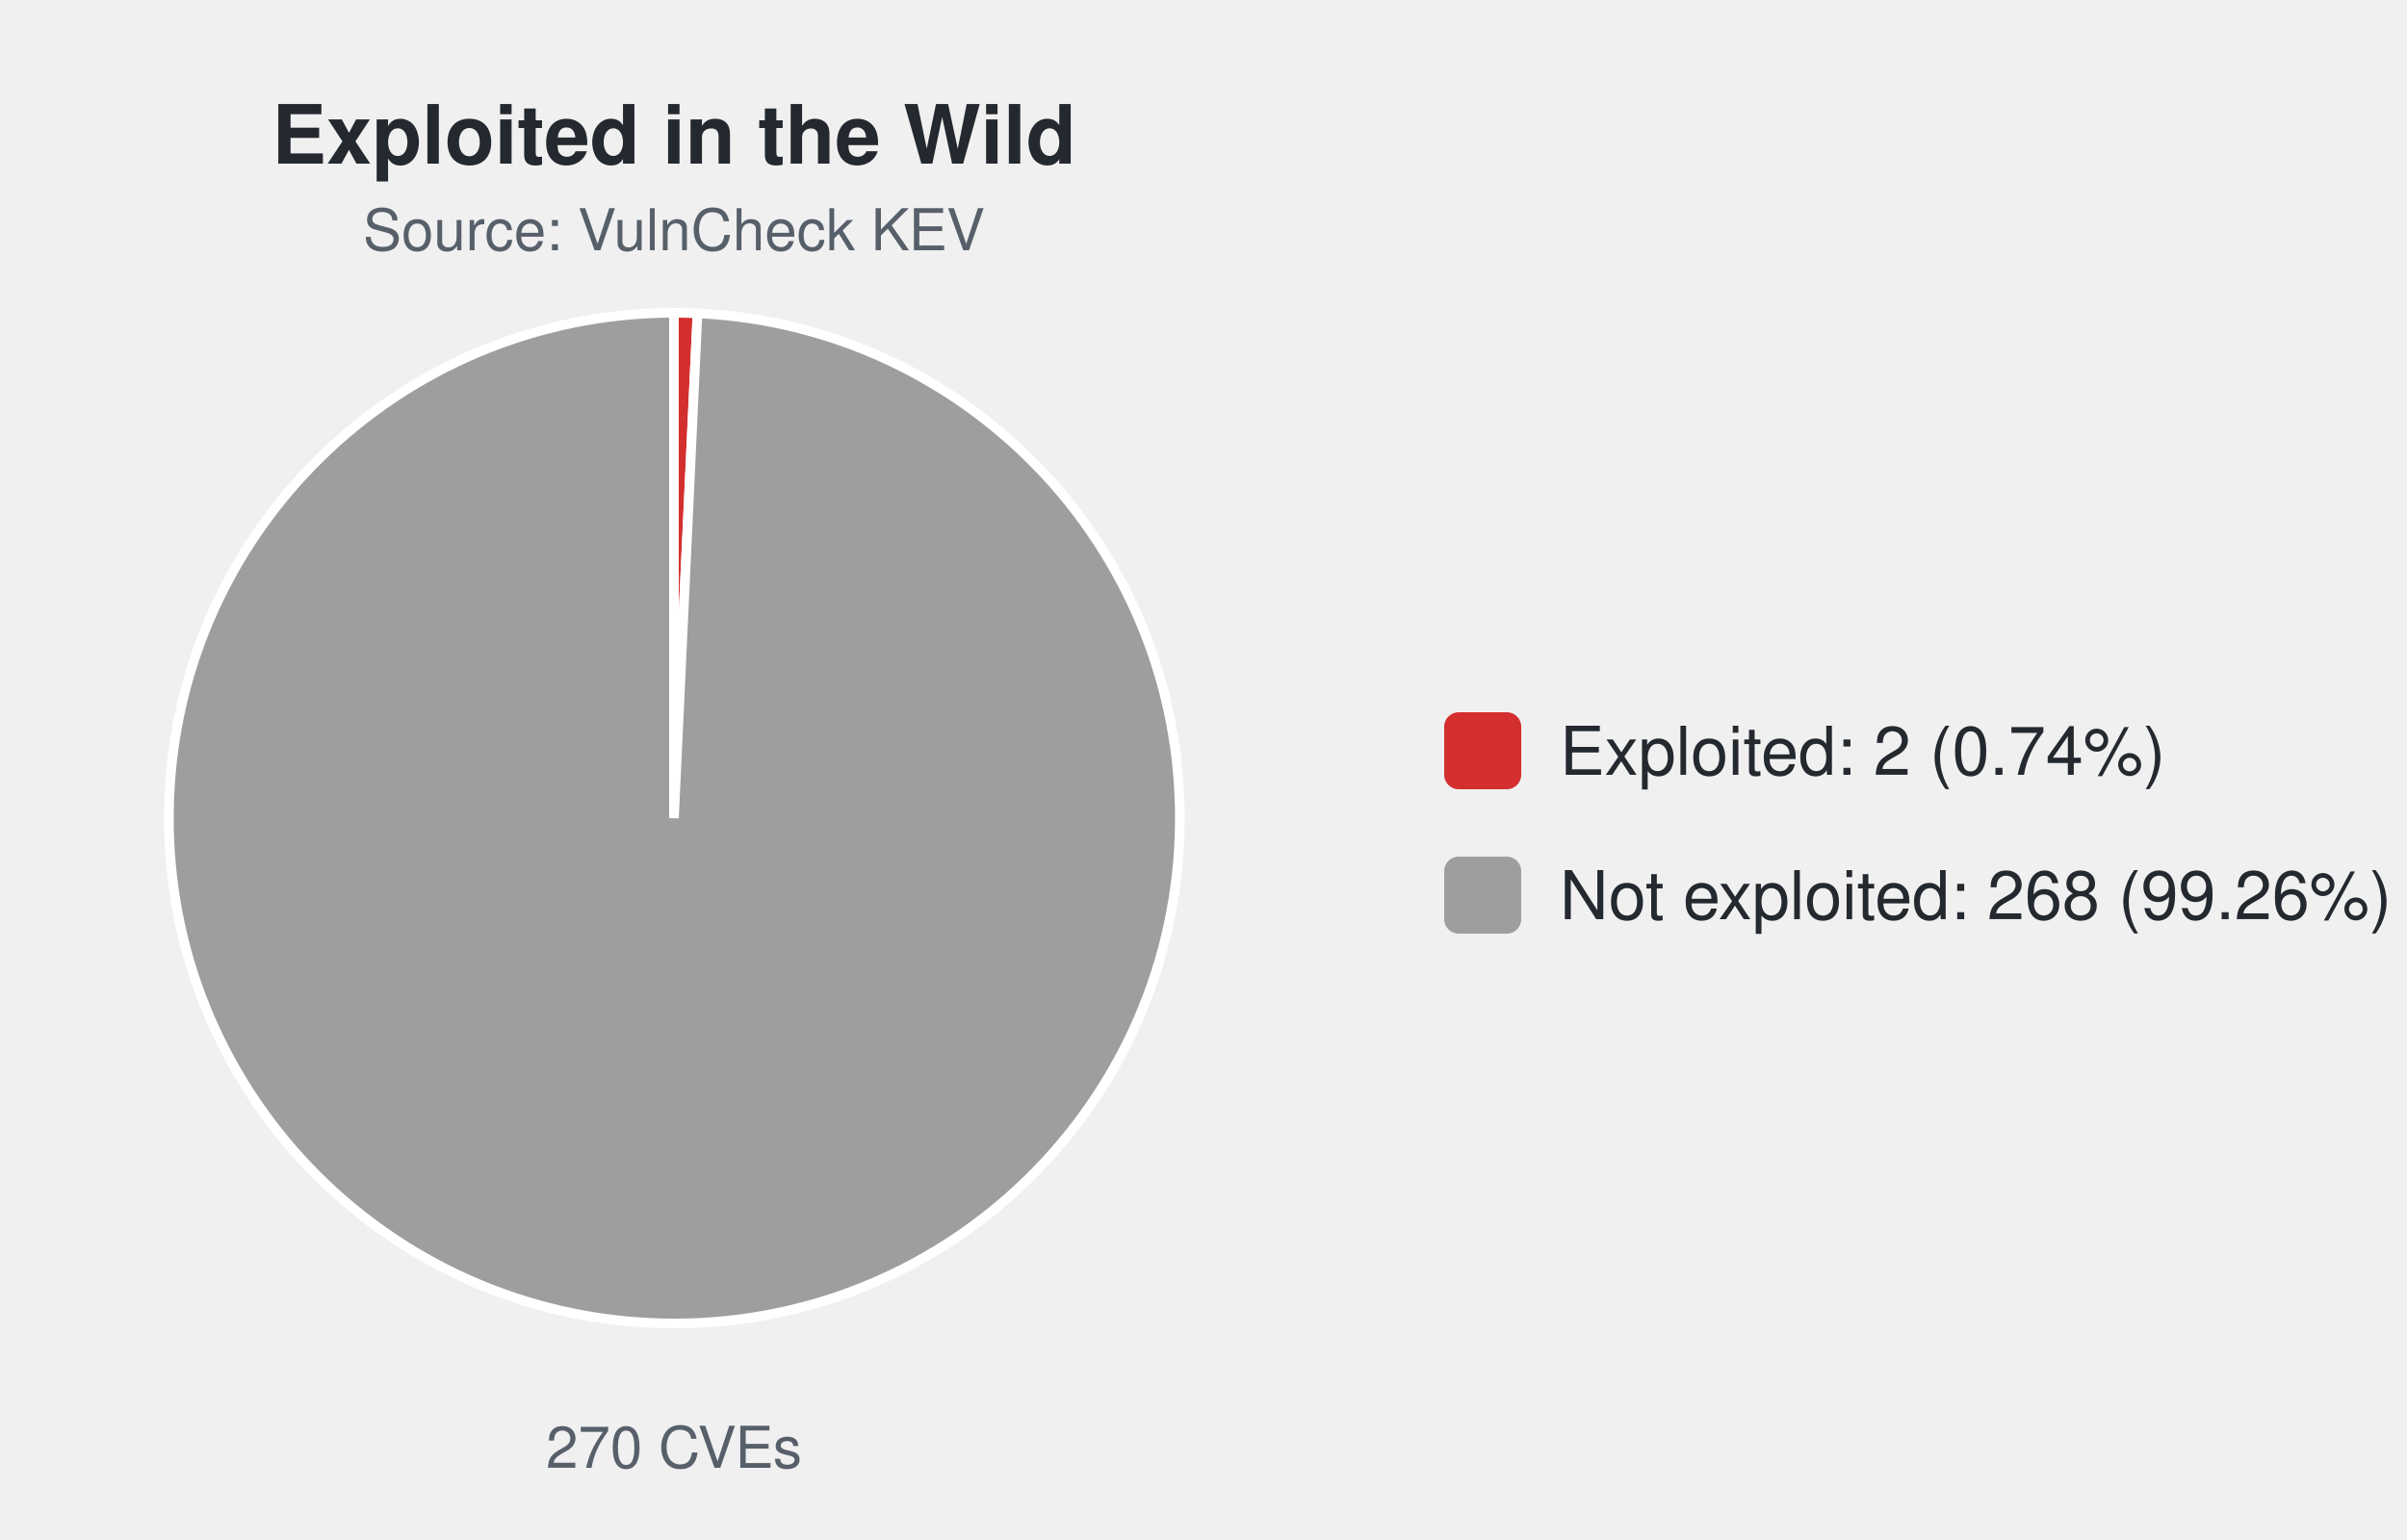
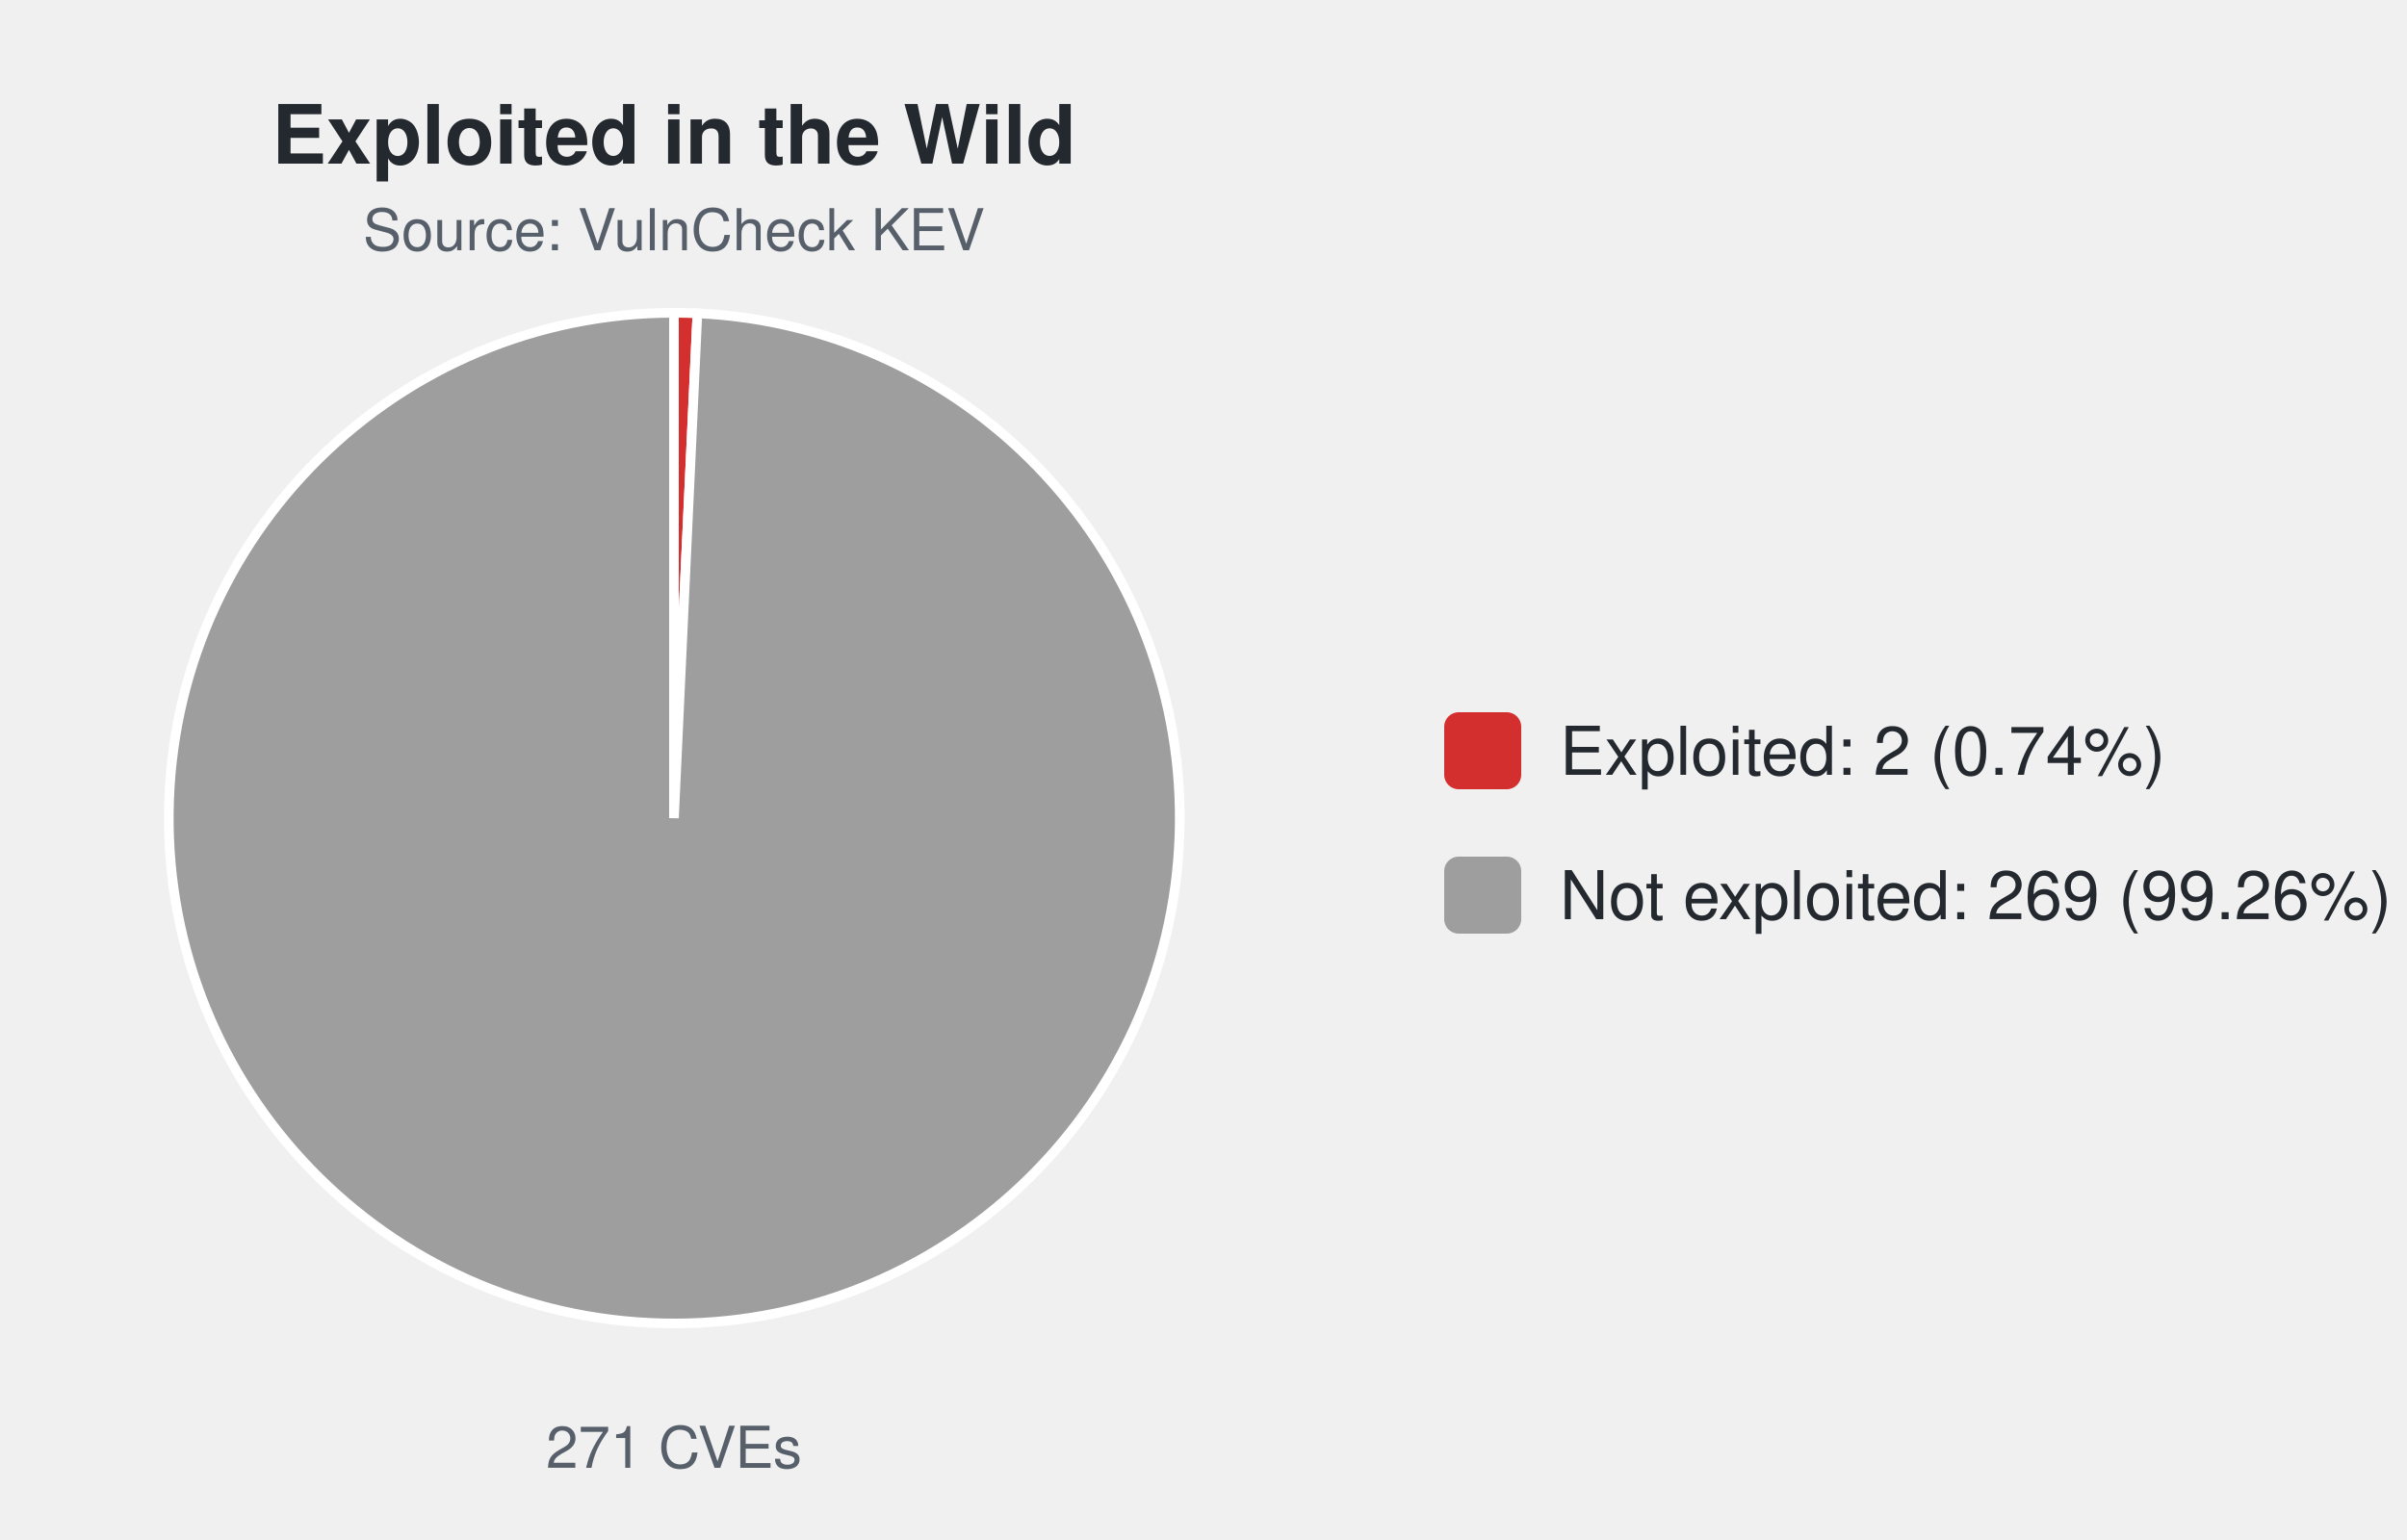
<svg xmlns="http://www.w3.org/2000/svg" width="500" height="320" viewBox="0 0 500 320" font-family="-apple-system,Segoe UI,Helvetica,Arial,sans-serif">
  <text x="140.0" y="34" font-size="17" font-weight="600" text-anchor="middle" fill="#24292f">Exploited in the Wild</text>
  <text x="140.0" y="52" font-size="12" text-anchor="middle" fill="#57606a">Source: VulnCheck KEV</text>
-   <path d="M140.00,170.00 L140.00,65.00 A105.0,105.0 0 0 1 144.89,65.11 Z" fill="#d32f2f" stroke="#ffffff" stroke-width="2" />
-   <path d="M140.00,170.00 L144.89,65.11 A105.0,105.0 0 1 1 140.00,65.00 Z" fill="#9e9e9e" stroke="#ffffff" stroke-width="2" />
-   <text x="140.0" y="305" font-size="12" text-anchor="middle" fill="#57606a">270 CVEs</text>
+   <path d="M140.00,170.00 L140.00,65.00 A105.0,105.0 0 0 1 144.87,65.11 Z" fill="#d32f2f" stroke="#ffffff" stroke-width="2" />
+   <path d="M140.00,170.00 L144.87,65.11 A105.0,105.0 0 1 1 140.00,65.00 Z" fill="#9e9e9e" stroke="#ffffff" stroke-width="2" />
+   <text x="140.0" y="305" font-size="12" text-anchor="middle" fill="#57606a">271 CVEs</text>
  <rect x="300.0" y="148.0" width="16" height="16" rx="3" fill="#d32f2f" />
  <text x="324.0" y="161.0" font-size="14" fill="#24292f">Exploited: 2 (0.74%)</text>
  <rect x="300.0" y="178.0" width="16" height="16" rx="3" fill="#9e9e9e" />
-   <text x="324.0" y="191.0" font-size="14" fill="#24292f">Not exploited: 268 (99.26%)</text>
+   <text x="324.0" y="191.0" font-size="14" fill="#24292f">Not exploited: 269 (99.26%)</text>
</svg>
